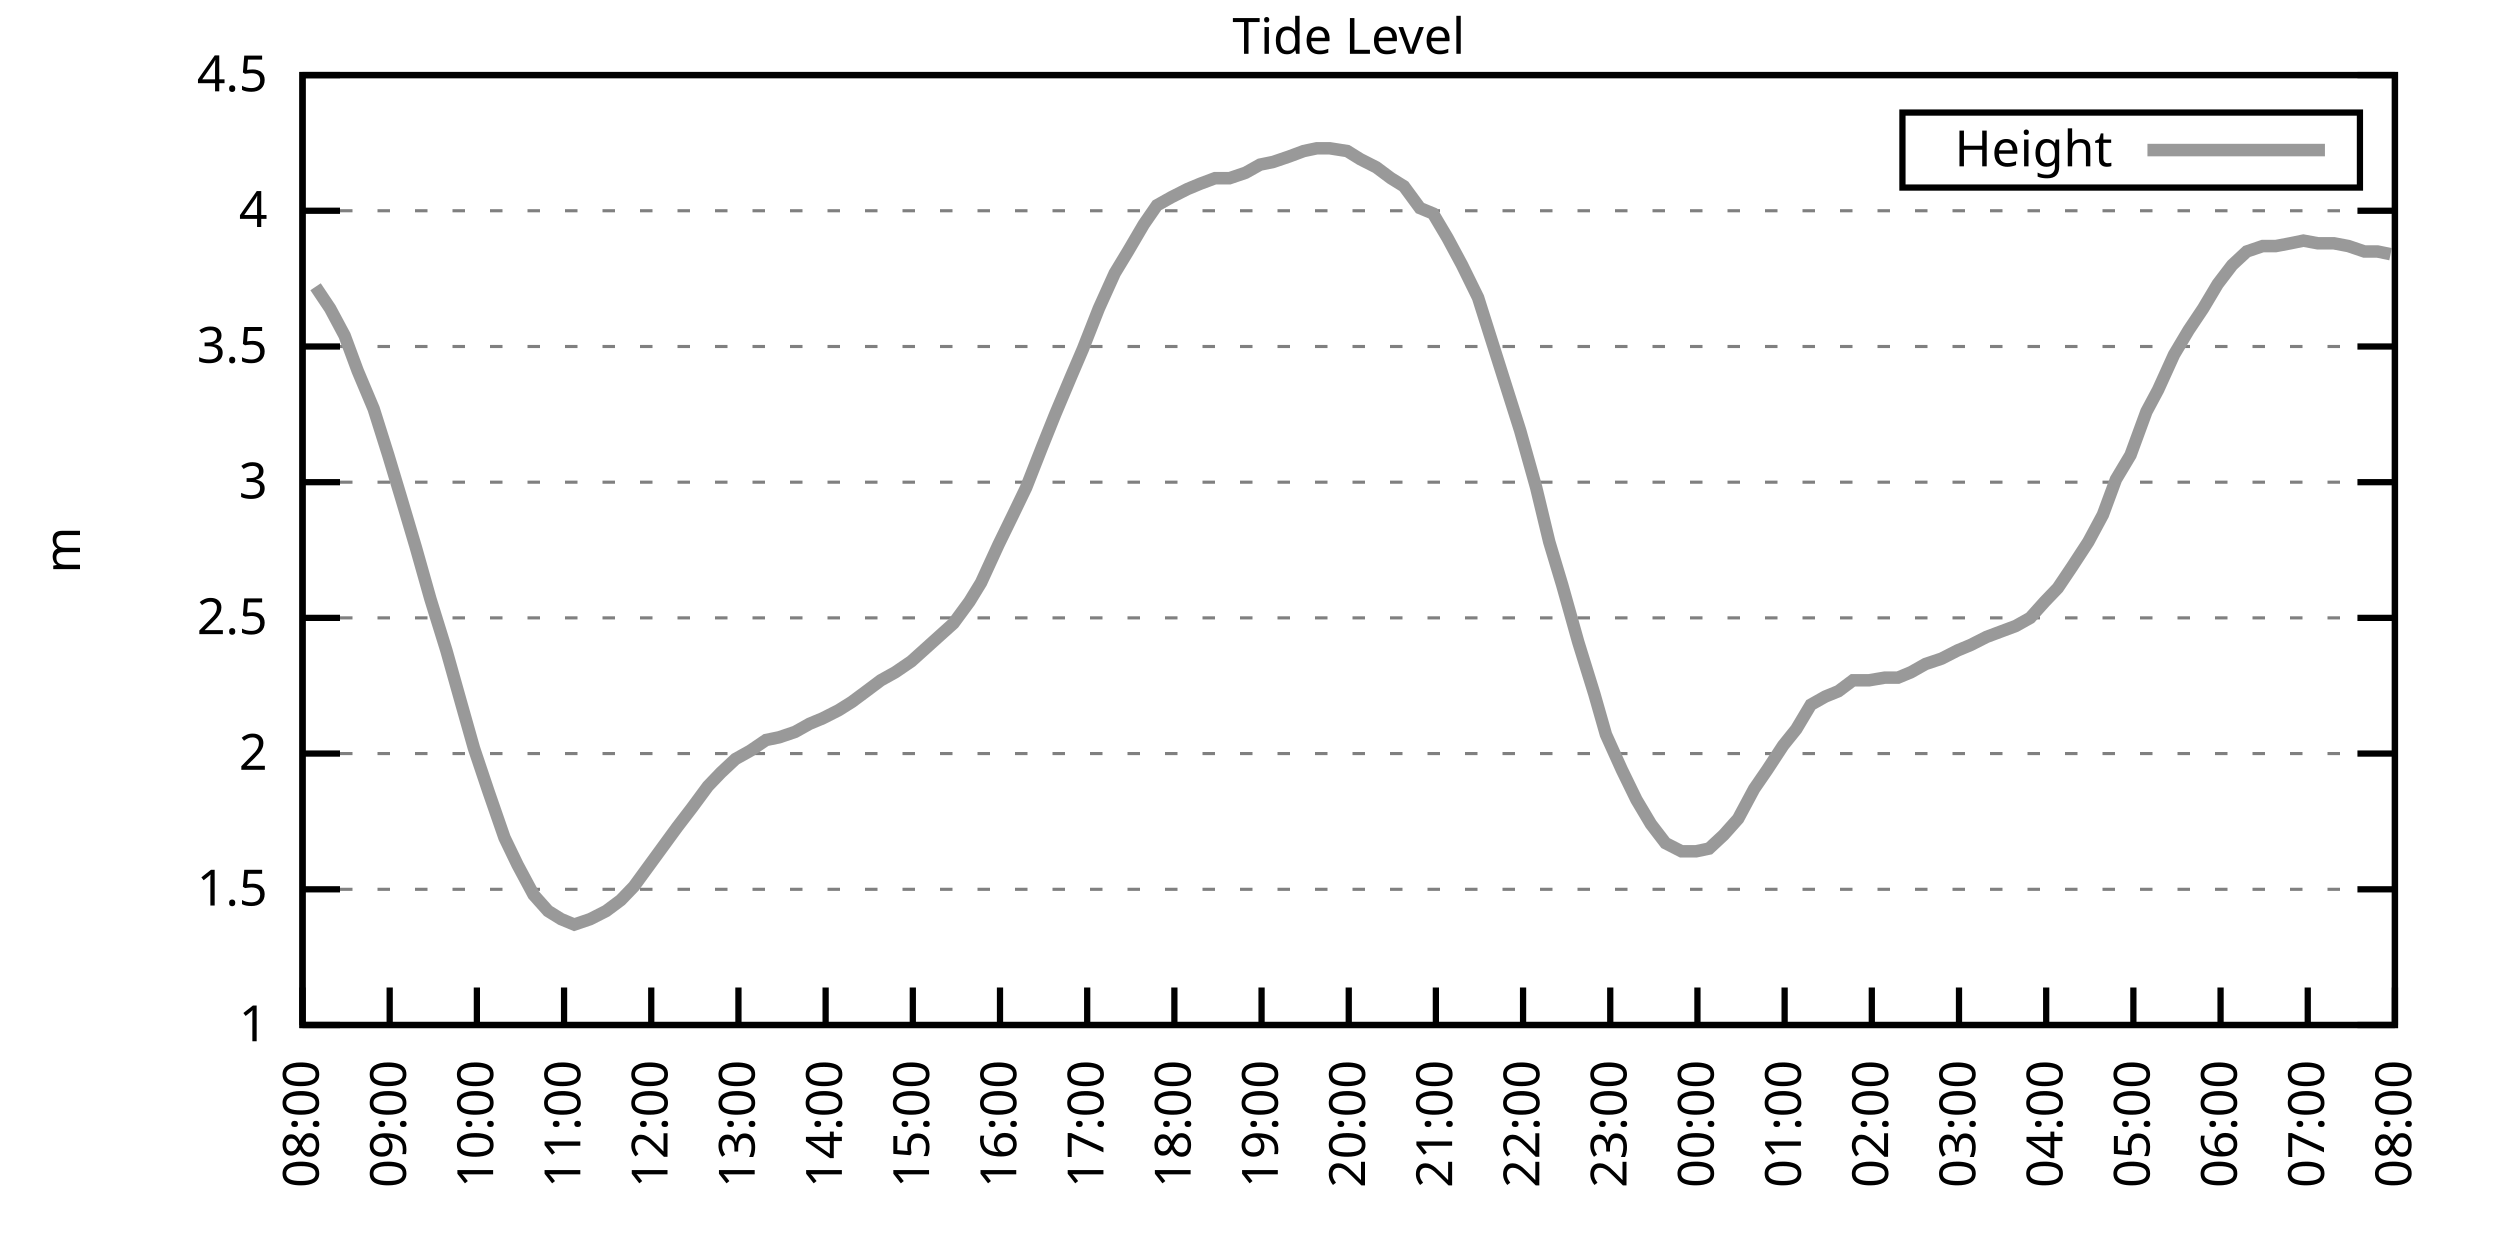
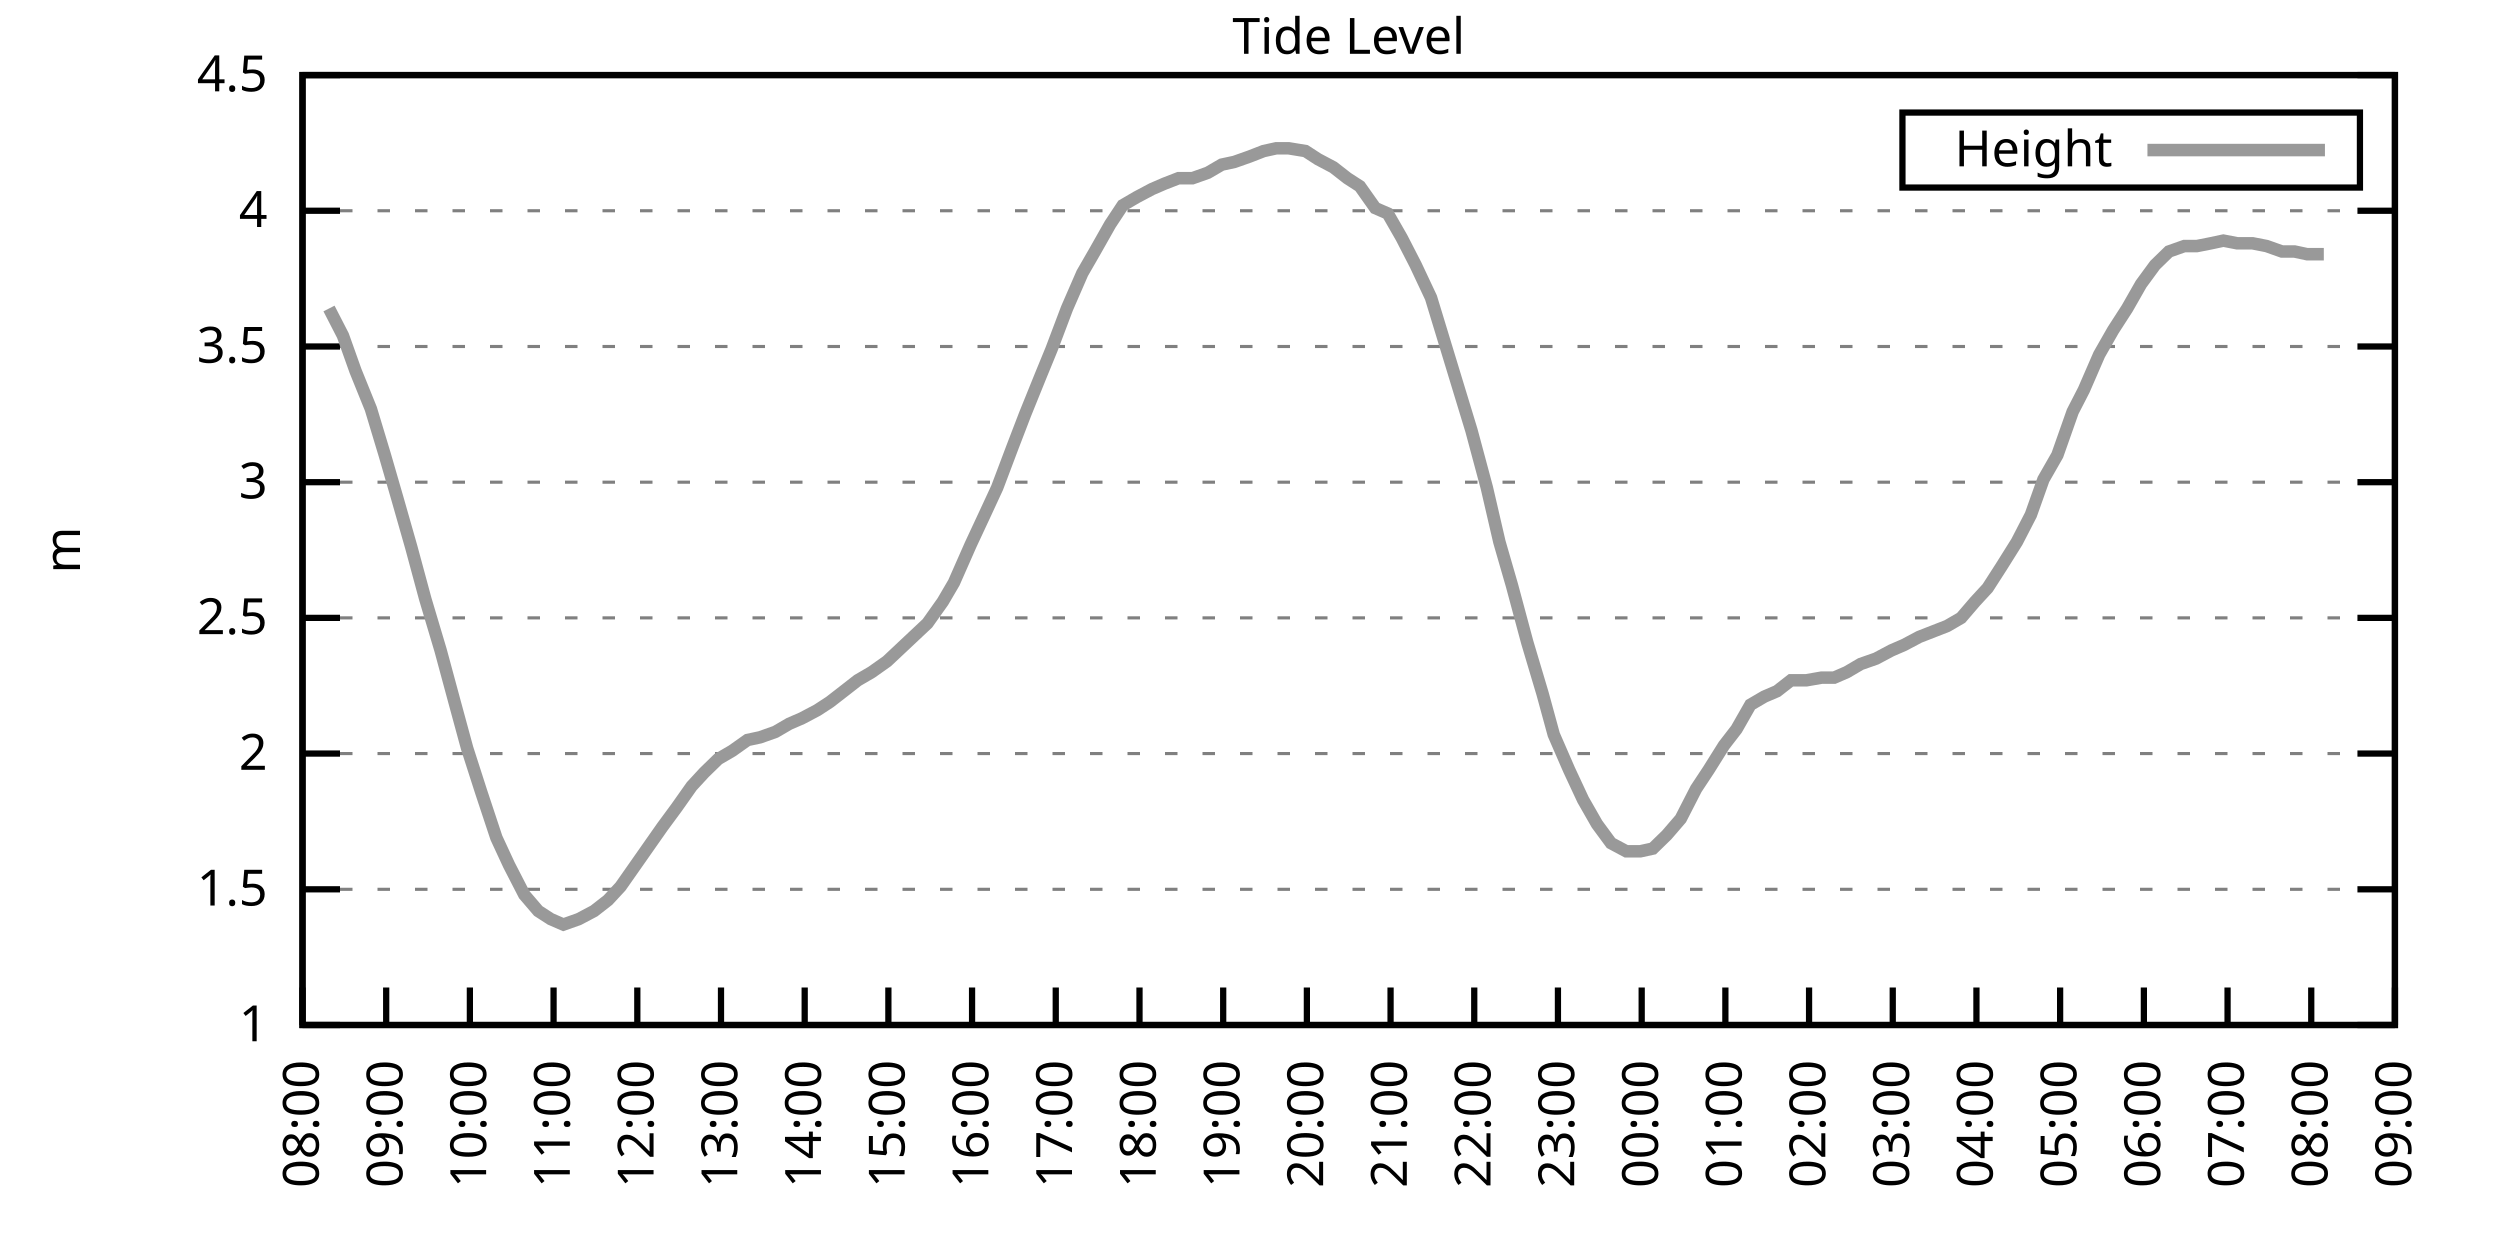
<svg xmlns="http://www.w3.org/2000/svg" xmlns:xlink="http://www.w3.org/1999/xlink" width="400" height="200" viewBox="0 0 400 200">
  <g id="gnuplot_canvas">
    <rect x="0" y="0" width="400" height="200" fill="none" />
    <defs>
      <circle id="gpDot" r="0.5" stroke-width="0.5" stroke="currentColor" />
      <path id="gpPt0" stroke-width="0.333" stroke="currentColor" d="M-1,0 h2 M0,-1 v2" />
      <path id="gpPt1" stroke-width="0.333" stroke="currentColor" d="M-1,-1 L1,1 M1,-1 L-1,1" />
      <path id="gpPt2" stroke-width="0.333" stroke="currentColor" d="M-1,0 L1,0 M0,-1 L0,1 M-1,-1 L1,1 M-1,1 L1,-1" />
      <rect id="gpPt3" stroke-width="0.333" stroke="currentColor" x="-1" y="-1" width="2" height="2" />
      <rect id="gpPt4" stroke-width="0.333" stroke="currentColor" fill="currentColor" x="-1" y="-1" width="2" height="2" />
      <circle id="gpPt5" stroke-width="0.333" stroke="currentColor" cx="0" cy="0" r="1" />
      <use xlink:href="#gpPt5" id="gpPt6" fill="currentColor" stroke="none" />
      <path id="gpPt7" stroke-width="0.333" stroke="currentColor" d="M0,-1.33 L-1.33,0.67 L1.33,0.67 z" />
      <use xlink:href="#gpPt7" id="gpPt8" fill="currentColor" stroke="none" />
      <use xlink:href="#gpPt7" id="gpPt9" stroke="currentColor" transform="rotate(180)" />
      <use xlink:href="#gpPt9" id="gpPt10" fill="currentColor" stroke="none" />
      <use xlink:href="#gpPt3" id="gpPt11" stroke="currentColor" transform="rotate(45)" />
      <use xlink:href="#gpPt11" id="gpPt12" fill="currentColor" stroke="none" />
      <path id="gpPt13" stroke-width="0.333" stroke="currentColor" d="M0,1.330 L1.265,0.411 L0.782,-1.067 L-0.782,-1.076 L-1.265,0.411 z" />
      <use xlink:href="#gpPt13" id="gpPt14" fill="currentColor" stroke="none" />
      <filter id="textbox" filterUnits="objectBoundingBox" x="0" y="0" height="1" width="1">
        <feFlood flood-color="white" flood-opacity="1" result="bgnd" />
        <feComposite in="SourceGraphic" in2="bgnd" operator="atop" />
      </filter>
      <filter id="greybox" filterUnits="objectBoundingBox" x="0" y="0" height="1" width="1">
        <feFlood flood-color="lightgrey" flood-opacity="1" result="grey" />
        <feComposite in="SourceGraphic" in2="grey" operator="atop" />
      </filter>
    </defs>
    <g fill="none" color="white" stroke="currentColor" stroke-width="1.00" stroke-linecap="butt" stroke-linejoin="miter">
</g>
    <g fill="none" color="black" stroke="currentColor" stroke-width="1.00" stroke-linecap="butt" stroke-linejoin="miter">
      <g stroke="none" shape-rendering="crispEdges">
        <polygon fill="rgb(255, 255, 255)" points="48.40,164.00 383.18,164.00 383.18,12.02 48.40,12.02 " />
      </g>
    </g>
    <g fill="none" color="black" stroke="currentColor" stroke-width="1.00" stroke-linecap="butt" stroke-linejoin="miter">
</g>
    <g fill="none" color="black" stroke="black" stroke-width="0.50" stroke-linecap="butt" stroke-linejoin="miter">
</g>
    <g fill="none" color="gray" stroke="currentColor" stroke-width="0.50" stroke-linecap="butt" stroke-linejoin="miter">
      <path stroke="gray" stroke-dasharray="2,4" class="gridline" d="M48.40,164.00 L383.19,164.00  " />
    </g>
    <g fill="none" color="gray" stroke="gray" stroke-width="1.00" stroke-linecap="butt" stroke-linejoin="miter">
</g>
    <g fill="none" color="black" stroke="currentColor" stroke-width="1.00" stroke-linecap="butt" stroke-linejoin="miter">
      <path stroke="black" d="M48.40,164.00 L54.40,164.00 M383.19,164.00 L377.19,164.00  " />
      <g transform="translate(42.80,166.60)" stroke="none" fill="black" font-family="Sans" font-size="8.00" text-anchor="end">
        <text>
          <tspan font-family="Sans"> 1</tspan>
        </text>
      </g>
    </g>
    <g fill="none" color="black" stroke="currentColor" stroke-width="1.00" stroke-linecap="butt" stroke-linejoin="miter">
</g>
    <g fill="none" color="black" stroke="black" stroke-width="0.50" stroke-linecap="butt" stroke-linejoin="miter">
</g>
    <g fill="none" color="gray" stroke="currentColor" stroke-width="0.50" stroke-linecap="butt" stroke-linejoin="miter">
      <path stroke="gray" stroke-dasharray="2,4" class="gridline" d="M48.40,142.29 L383.19,142.29  " />
    </g>
    <g fill="none" color="gray" stroke="gray" stroke-width="1.00" stroke-linecap="butt" stroke-linejoin="miter">
</g>
    <g fill="none" color="black" stroke="currentColor" stroke-width="1.00" stroke-linecap="butt" stroke-linejoin="miter">
      <path stroke="black" d="M48.40,142.29 L54.40,142.29 M383.19,142.29 L377.19,142.29  " />
      <g transform="translate(42.80,144.89)" stroke="none" fill="black" font-family="Sans" font-size="8.00" text-anchor="end">
        <text>
          <tspan font-family="Sans"> 1.5</tspan>
        </text>
      </g>
    </g>
    <g fill="none" color="black" stroke="currentColor" stroke-width="1.00" stroke-linecap="butt" stroke-linejoin="miter">
</g>
    <g fill="none" color="black" stroke="black" stroke-width="0.50" stroke-linecap="butt" stroke-linejoin="miter">
</g>
    <g fill="none" color="gray" stroke="currentColor" stroke-width="0.50" stroke-linecap="butt" stroke-linejoin="miter">
      <path stroke="gray" stroke-dasharray="2,4" class="gridline" d="M48.40,120.57 L383.19,120.57  " />
    </g>
    <g fill="none" color="gray" stroke="gray" stroke-width="1.00" stroke-linecap="butt" stroke-linejoin="miter">
</g>
    <g fill="none" color="black" stroke="currentColor" stroke-width="1.00" stroke-linecap="butt" stroke-linejoin="miter">
      <path stroke="black" d="M48.40,120.57 L54.40,120.57 M383.19,120.57 L377.19,120.57  " />
      <g transform="translate(42.80,123.17)" stroke="none" fill="black" font-family="Sans" font-size="8.00" text-anchor="end">
        <text>
          <tspan font-family="Sans"> 2</tspan>
        </text>
      </g>
    </g>
    <g fill="none" color="black" stroke="currentColor" stroke-width="1.00" stroke-linecap="butt" stroke-linejoin="miter">
</g>
    <g fill="none" color="black" stroke="black" stroke-width="0.50" stroke-linecap="butt" stroke-linejoin="miter">
</g>
    <g fill="none" color="gray" stroke="currentColor" stroke-width="0.50" stroke-linecap="butt" stroke-linejoin="miter">
      <path stroke="gray" stroke-dasharray="2,4" class="gridline" d="M48.40,98.86 L383.19,98.86  " />
    </g>
    <g fill="none" color="gray" stroke="gray" stroke-width="1.00" stroke-linecap="butt" stroke-linejoin="miter">
</g>
    <g fill="none" color="black" stroke="currentColor" stroke-width="1.00" stroke-linecap="butt" stroke-linejoin="miter">
      <path stroke="black" d="M48.40,98.86 L54.40,98.86 M383.19,98.86 L377.19,98.86  " />
      <g transform="translate(42.80,101.46)" stroke="none" fill="black" font-family="Sans" font-size="8.00" text-anchor="end">
        <text>
          <tspan font-family="Sans"> 2.5</tspan>
        </text>
      </g>
    </g>
    <g fill="none" color="black" stroke="currentColor" stroke-width="1.00" stroke-linecap="butt" stroke-linejoin="miter">
</g>
    <g fill="none" color="black" stroke="black" stroke-width="0.50" stroke-linecap="butt" stroke-linejoin="miter">
</g>
    <g fill="none" color="gray" stroke="currentColor" stroke-width="0.50" stroke-linecap="butt" stroke-linejoin="miter">
      <path stroke="gray" stroke-dasharray="2,4" class="gridline" d="M48.40,77.15 L383.19,77.15  " />
    </g>
    <g fill="none" color="gray" stroke="gray" stroke-width="1.00" stroke-linecap="butt" stroke-linejoin="miter">
</g>
    <g fill="none" color="black" stroke="currentColor" stroke-width="1.00" stroke-linecap="butt" stroke-linejoin="miter">
      <path stroke="black" d="M48.40,77.15 L54.40,77.15 M383.19,77.15 L377.19,77.15  " />
      <g transform="translate(42.80,79.75)" stroke="none" fill="black" font-family="Sans" font-size="8.00" text-anchor="end">
        <text>
          <tspan font-family="Sans"> 3</tspan>
        </text>
      </g>
    </g>
    <g fill="none" color="black" stroke="currentColor" stroke-width="1.00" stroke-linecap="butt" stroke-linejoin="miter">
</g>
    <g fill="none" color="black" stroke="black" stroke-width="0.50" stroke-linecap="butt" stroke-linejoin="miter">
</g>
    <g fill="none" color="gray" stroke="currentColor" stroke-width="0.50" stroke-linecap="butt" stroke-linejoin="miter">
      <path stroke="gray" stroke-dasharray="2,4" class="gridline" d="M48.40,55.44 L383.19,55.44  " />
    </g>
    <g fill="none" color="gray" stroke="gray" stroke-width="1.00" stroke-linecap="butt" stroke-linejoin="miter">
</g>
    <g fill="none" color="black" stroke="currentColor" stroke-width="1.00" stroke-linecap="butt" stroke-linejoin="miter">
      <path stroke="black" d="M48.40,55.44 L54.40,55.44 M383.19,55.44 L377.19,55.44  " />
      <g transform="translate(42.80,58.04)" stroke="none" fill="black" font-family="Sans" font-size="8.00" text-anchor="end">
        <text>
          <tspan font-family="Sans"> 3.5</tspan>
        </text>
      </g>
    </g>
    <g fill="none" color="black" stroke="currentColor" stroke-width="1.00" stroke-linecap="butt" stroke-linejoin="miter">
</g>
    <g fill="none" color="black" stroke="black" stroke-width="0.50" stroke-linecap="butt" stroke-linejoin="miter">
</g>
    <g fill="none" color="gray" stroke="currentColor" stroke-width="0.50" stroke-linecap="butt" stroke-linejoin="miter">
      <path stroke="gray" stroke-dasharray="2,4" class="gridline" d="M48.40,33.72 L383.19,33.72  " />
    </g>
    <g fill="none" color="gray" stroke="gray" stroke-width="1.00" stroke-linecap="butt" stroke-linejoin="miter">
</g>
    <g fill="none" color="black" stroke="currentColor" stroke-width="1.00" stroke-linecap="butt" stroke-linejoin="miter">
      <path stroke="black" d="M48.40,33.72 L54.40,33.72 M383.19,33.72 L377.19,33.72  " />
      <g transform="translate(42.80,36.32)" stroke="none" fill="black" font-family="Sans" font-size="8.00" text-anchor="end">
        <text>
          <tspan font-family="Sans"> 4</tspan>
        </text>
      </g>
    </g>
    <g fill="none" color="black" stroke="currentColor" stroke-width="1.00" stroke-linecap="butt" stroke-linejoin="miter">
</g>
    <g fill="none" color="black" stroke="black" stroke-width="0.50" stroke-linecap="butt" stroke-linejoin="miter">
</g>
    <g fill="none" color="gray" stroke="currentColor" stroke-width="0.50" stroke-linecap="butt" stroke-linejoin="miter">
      <path stroke="gray" stroke-dasharray="2,4" class="gridline" d="M48.40,12.01 L383.19,12.01  " />
    </g>
    <g fill="none" color="gray" stroke="gray" stroke-width="1.00" stroke-linecap="butt" stroke-linejoin="miter">
</g>
    <g fill="none" color="black" stroke="currentColor" stroke-width="1.00" stroke-linecap="butt" stroke-linejoin="miter">
      <path stroke="black" d="M48.40,12.01 L54.40,12.01 M383.19,12.01 L377.19,12.01  " />
      <g transform="translate(42.80,14.61)" stroke="none" fill="black" font-family="Sans" font-size="8.00" text-anchor="end">
        <text>
          <tspan font-family="Sans"> 4.5</tspan>
        </text>
      </g>
    </g>
    <g fill="none" color="black" stroke="currentColor" stroke-width="1.00" stroke-linecap="butt" stroke-linejoin="miter">
      <path stroke="black" d="M48.40,164.00 L48.40,158.00  " />
      <g transform="translate(51.00,169.60) rotate(270.00)" stroke="none" fill="black" font-family="Sans" font-size="8.00" text-anchor="end">
        <text>
          <tspan font-family="Sans">08:00</tspan>
        </text>
      </g>
    </g>
    <g fill="none" color="black" stroke="currentColor" stroke-width="1.00" stroke-linecap="butt" stroke-linejoin="miter">
-       <path stroke="black" d="M62.35,164.00 L62.35,158.00  " />
-       <g transform="translate(64.95,169.60) rotate(270.00)" stroke="none" fill="black" font-family="Sans" font-size="8.00" text-anchor="end">
+       <path stroke="black" d="M61.79,164.00 L61.79,158.00  " />
+       <g transform="translate(64.39,169.60) rotate(270.00)" stroke="none" fill="black" font-family="Sans" font-size="8.00" text-anchor="end">
        <text>
          <tspan font-family="Sans">09:00</tspan>
        </text>
      </g>
    </g>
    <g fill="none" color="black" stroke="currentColor" stroke-width="1.00" stroke-linecap="butt" stroke-linejoin="miter">
-       <path stroke="black" d="M76.30,164.00 L76.30,158.00  " />
-       <g transform="translate(78.90,169.60) rotate(270.00)" stroke="none" fill="black" font-family="Sans" font-size="8.00" text-anchor="end">
+       <path stroke="black" d="M75.18,164.00 L75.18,158.00  " />
+       <g transform="translate(77.78,169.60) rotate(270.00)" stroke="none" fill="black" font-family="Sans" font-size="8.00" text-anchor="end">
        <text>
          <tspan font-family="Sans">10:00</tspan>
        </text>
      </g>
    </g>
    <g fill="none" color="black" stroke="currentColor" stroke-width="1.00" stroke-linecap="butt" stroke-linejoin="miter">
-       <path stroke="black" d="M90.25,164.00 L90.25,158.00  " />
-       <g transform="translate(92.85,169.60) rotate(270.00)" stroke="none" fill="black" font-family="Sans" font-size="8.00" text-anchor="end">
+       <path stroke="black" d="M88.57,164.00 L88.57,158.00  " />
+       <g transform="translate(91.17,169.60) rotate(270.00)" stroke="none" fill="black" font-family="Sans" font-size="8.00" text-anchor="end">
        <text>
          <tspan font-family="Sans">11:00</tspan>
        </text>
      </g>
    </g>
    <g fill="none" color="black" stroke="currentColor" stroke-width="1.00" stroke-linecap="butt" stroke-linejoin="miter">
-       <path stroke="black" d="M104.20,164.00 L104.20,158.00  " />
-       <g transform="translate(106.80,169.60) rotate(270.00)" stroke="none" fill="black" font-family="Sans" font-size="8.00" text-anchor="end">
+       <path stroke="black" d="M101.97,164.00 L101.97,158.00  " />
+       <g transform="translate(104.57,169.60) rotate(270.00)" stroke="none" fill="black" font-family="Sans" font-size="8.00" text-anchor="end">
        <text>
          <tspan font-family="Sans">12:00</tspan>
        </text>
      </g>
    </g>
    <g fill="none" color="black" stroke="currentColor" stroke-width="1.00" stroke-linecap="butt" stroke-linejoin="miter">
-       <path stroke="black" d="M118.15,164.00 L118.15,158.00  " />
-       <g transform="translate(120.75,169.60) rotate(270.00)" stroke="none" fill="black" font-family="Sans" font-size="8.00" text-anchor="end">
+       <path stroke="black" d="M115.36,164.00 L115.36,158.00  " />
+       <g transform="translate(117.96,169.60) rotate(270.00)" stroke="none" fill="black" font-family="Sans" font-size="8.00" text-anchor="end">
        <text>
          <tspan font-family="Sans">13:00</tspan>
        </text>
      </g>
    </g>
    <g fill="none" color="black" stroke="currentColor" stroke-width="1.00" stroke-linecap="butt" stroke-linejoin="miter">
-       <path stroke="black" d="M132.10,164.00 L132.10,158.00  " />
-       <g transform="translate(134.70,169.60) rotate(270.00)" stroke="none" fill="black" font-family="Sans" font-size="8.00" text-anchor="end">
+       <path stroke="black" d="M128.75,164.00 L128.75,158.00  " />
+       <g transform="translate(131.35,169.60) rotate(270.00)" stroke="none" fill="black" font-family="Sans" font-size="8.00" text-anchor="end">
        <text>
          <tspan font-family="Sans">14:00</tspan>
        </text>
      </g>
    </g>
    <g fill="none" color="black" stroke="currentColor" stroke-width="1.00" stroke-linecap="butt" stroke-linejoin="miter">
-       <path stroke="black" d="M146.05,164.00 L146.05,158.00  " />
-       <g transform="translate(148.65,169.60) rotate(270.00)" stroke="none" fill="black" font-family="Sans" font-size="8.00" text-anchor="end">
+       <path stroke="black" d="M142.14,164.00 L142.14,158.00  " />
+       <g transform="translate(144.74,169.60) rotate(270.00)" stroke="none" fill="black" font-family="Sans" font-size="8.00" text-anchor="end">
        <text>
          <tspan font-family="Sans">15:00</tspan>
        </text>
      </g>
    </g>
    <g fill="none" color="black" stroke="currentColor" stroke-width="1.00" stroke-linecap="butt" stroke-linejoin="miter">
-       <path stroke="black" d="M160.00,164.00 L160.00,158.00  " />
-       <g transform="translate(162.60,169.60) rotate(270.00)" stroke="none" fill="black" font-family="Sans" font-size="8.00" text-anchor="end">
+       <path stroke="black" d="M155.53,164.00 L155.53,158.00  " />
+       <g transform="translate(158.13,169.60) rotate(270.00)" stroke="none" fill="black" font-family="Sans" font-size="8.00" text-anchor="end">
        <text>
          <tspan font-family="Sans">16:00</tspan>
        </text>
      </g>
    </g>
    <g fill="none" color="black" stroke="currentColor" stroke-width="1.00" stroke-linecap="butt" stroke-linejoin="miter">
-       <path stroke="black" d="M173.95,164.00 L173.95,158.00  " />
-       <g transform="translate(176.55,169.60) rotate(270.00)" stroke="none" fill="black" font-family="Sans" font-size="8.00" text-anchor="end">
+       <path stroke="black" d="M168.92,164.00 L168.92,158.00  " />
+       <g transform="translate(171.52,169.60) rotate(270.00)" stroke="none" fill="black" font-family="Sans" font-size="8.00" text-anchor="end">
        <text>
          <tspan font-family="Sans">17:00</tspan>
        </text>
      </g>
    </g>
    <g fill="none" color="black" stroke="currentColor" stroke-width="1.00" stroke-linecap="butt" stroke-linejoin="miter">
-       <path stroke="black" d="M187.90,164.00 L187.90,158.00  " />
-       <g transform="translate(190.50,169.60) rotate(270.00)" stroke="none" fill="black" font-family="Sans" font-size="8.00" text-anchor="end">
+       <path stroke="black" d="M182.32,164.00 L182.32,158.00  " />
+       <g transform="translate(184.92,169.60) rotate(270.00)" stroke="none" fill="black" font-family="Sans" font-size="8.00" text-anchor="end">
        <text>
          <tspan font-family="Sans">18:00</tspan>
        </text>
      </g>
    </g>
    <g fill="none" color="black" stroke="currentColor" stroke-width="1.00" stroke-linecap="butt" stroke-linejoin="miter">
-       <path stroke="black" d="M201.85,164.00 L201.85,158.00  " />
-       <g transform="translate(204.45,169.60) rotate(270.00)" stroke="none" fill="black" font-family="Sans" font-size="8.00" text-anchor="end">
+       <path stroke="black" d="M195.71,164.00 L195.71,158.00  " />
+       <g transform="translate(198.31,169.60) rotate(270.00)" stroke="none" fill="black" font-family="Sans" font-size="8.00" text-anchor="end">
        <text>
          <tspan font-family="Sans">19:00</tspan>
        </text>
      </g>
    </g>
    <g fill="none" color="black" stroke="currentColor" stroke-width="1.00" stroke-linecap="butt" stroke-linejoin="miter">
-       <path stroke="black" d="M215.80,164.00 L215.80,158.00  " />
-       <g transform="translate(218.40,169.60) rotate(270.00)" stroke="none" fill="black" font-family="Sans" font-size="8.00" text-anchor="end">
+       <path stroke="black" d="M209.10,164.00 L209.10,158.00  " />
+       <g transform="translate(211.70,169.60) rotate(270.00)" stroke="none" fill="black" font-family="Sans" font-size="8.00" text-anchor="end">
        <text>
          <tspan font-family="Sans">20:00</tspan>
        </text>
      </g>
    </g>
    <g fill="none" color="black" stroke="currentColor" stroke-width="1.00" stroke-linecap="butt" stroke-linejoin="miter">
-       <path stroke="black" d="M229.74,164.00 L229.74,158.00  " />
-       <g transform="translate(232.34,169.60) rotate(270.00)" stroke="none" fill="black" font-family="Sans" font-size="8.00" text-anchor="end">
+       <path stroke="black" d="M222.49,164.00 L222.49,158.00  " />
+       <g transform="translate(225.09,169.60) rotate(270.00)" stroke="none" fill="black" font-family="Sans" font-size="8.00" text-anchor="end">
        <text>
          <tspan font-family="Sans">21:00</tspan>
        </text>
      </g>
    </g>
    <g fill="none" color="black" stroke="currentColor" stroke-width="1.00" stroke-linecap="butt" stroke-linejoin="miter">
-       <path stroke="black" d="M243.69,164.00 L243.69,158.00  " />
-       <g transform="translate(246.29,169.60) rotate(270.00)" stroke="none" fill="black" font-family="Sans" font-size="8.00" text-anchor="end">
+       <path stroke="black" d="M235.88,164.00 L235.88,158.00  " />
+       <g transform="translate(238.48,169.60) rotate(270.00)" stroke="none" fill="black" font-family="Sans" font-size="8.00" text-anchor="end">
        <text>
          <tspan font-family="Sans">22:00</tspan>
        </text>
      </g>
    </g>
    <g fill="none" color="black" stroke="currentColor" stroke-width="1.00" stroke-linecap="butt" stroke-linejoin="miter">
-       <path stroke="black" d="M257.64,164.00 L257.64,158.00  " />
-       <g transform="translate(260.24,169.60) rotate(270.00)" stroke="none" fill="black" font-family="Sans" font-size="8.00" text-anchor="end">
+       <path stroke="black" d="M249.27,164.00 L249.27,158.00  " />
+       <g transform="translate(251.87,169.60) rotate(270.00)" stroke="none" fill="black" font-family="Sans" font-size="8.00" text-anchor="end">
        <text>
          <tspan font-family="Sans">23:00</tspan>
        </text>
      </g>
    </g>
    <g fill="none" color="black" stroke="currentColor" stroke-width="1.00" stroke-linecap="butt" stroke-linejoin="miter">
-       <path stroke="black" d="M271.59,164.00 L271.59,158.00  " />
-       <g transform="translate(274.19,169.60) rotate(270.00)" stroke="none" fill="black" font-family="Sans" font-size="8.00" text-anchor="end">
+       <path stroke="black" d="M262.67,164.00 L262.67,158.00  " />
+       <g transform="translate(265.27,169.60) rotate(270.00)" stroke="none" fill="black" font-family="Sans" font-size="8.00" text-anchor="end">
        <text>
          <tspan font-family="Sans">00:00</tspan>
        </text>
      </g>
    </g>
    <g fill="none" color="black" stroke="currentColor" stroke-width="1.00" stroke-linecap="butt" stroke-linejoin="miter">
-       <path stroke="black" d="M285.54,164.00 L285.54,158.00  " />
-       <g transform="translate(288.14,169.60) rotate(270.00)" stroke="none" fill="black" font-family="Sans" font-size="8.00" text-anchor="end">
+       <path stroke="black" d="M276.06,164.00 L276.06,158.00  " />
+       <g transform="translate(278.66,169.60) rotate(270.00)" stroke="none" fill="black" font-family="Sans" font-size="8.00" text-anchor="end">
        <text>
          <tspan font-family="Sans">01:00</tspan>
        </text>
      </g>
    </g>
    <g fill="none" color="black" stroke="currentColor" stroke-width="1.00" stroke-linecap="butt" stroke-linejoin="miter">
-       <path stroke="black" d="M299.49,164.00 L299.49,158.00  " />
-       <g transform="translate(302.09,169.60) rotate(270.00)" stroke="none" fill="black" font-family="Sans" font-size="8.00" text-anchor="end">
+       <path stroke="black" d="M289.45,164.00 L289.45,158.00  " />
+       <g transform="translate(292.05,169.60) rotate(270.00)" stroke="none" fill="black" font-family="Sans" font-size="8.00" text-anchor="end">
        <text>
          <tspan font-family="Sans">02:00</tspan>
        </text>
      </g>
    </g>
    <g fill="none" color="black" stroke="currentColor" stroke-width="1.00" stroke-linecap="butt" stroke-linejoin="miter">
-       <path stroke="black" d="M313.44,164.00 L313.44,158.00  " />
-       <g transform="translate(316.04,169.60) rotate(270.00)" stroke="none" fill="black" font-family="Sans" font-size="8.00" text-anchor="end">
+       <path stroke="black" d="M302.84,164.00 L302.84,158.00  " />
+       <g transform="translate(305.44,169.60) rotate(270.00)" stroke="none" fill="black" font-family="Sans" font-size="8.00" text-anchor="end">
        <text>
          <tspan font-family="Sans">03:00</tspan>
        </text>
      </g>
    </g>
    <g fill="none" color="black" stroke="currentColor" stroke-width="1.00" stroke-linecap="butt" stroke-linejoin="miter">
-       <path stroke="black" d="M327.39,164.00 L327.39,158.00  " />
-       <g transform="translate(329.99,169.60) rotate(270.00)" stroke="none" fill="black" font-family="Sans" font-size="8.00" text-anchor="end">
+       <path stroke="black" d="M316.23,164.00 L316.23,158.00  " />
+       <g transform="translate(318.83,169.60) rotate(270.00)" stroke="none" fill="black" font-family="Sans" font-size="8.00" text-anchor="end">
        <text>
          <tspan font-family="Sans">04:00</tspan>
        </text>
      </g>
    </g>
    <g fill="none" color="black" stroke="currentColor" stroke-width="1.00" stroke-linecap="butt" stroke-linejoin="miter">
-       <path stroke="black" d="M341.34,164.00 L341.34,158.00  " />
-       <g transform="translate(343.94,169.60) rotate(270.00)" stroke="none" fill="black" font-family="Sans" font-size="8.00" text-anchor="end">
+       <path stroke="black" d="M329.62,164.00 L329.62,158.00  " />
+       <g transform="translate(332.22,169.60) rotate(270.00)" stroke="none" fill="black" font-family="Sans" font-size="8.00" text-anchor="end">
        <text>
          <tspan font-family="Sans">05:00</tspan>
        </text>
      </g>
    </g>
    <g fill="none" color="black" stroke="currentColor" stroke-width="1.00" stroke-linecap="butt" stroke-linejoin="miter">
-       <path stroke="black" d="M355.29,164.00 L355.29,158.00  " />
-       <g transform="translate(357.89,169.60) rotate(270.00)" stroke="none" fill="black" font-family="Sans" font-size="8.00" text-anchor="end">
+       <path stroke="black" d="M343.02,164.00 L343.02,158.00  " />
+       <g transform="translate(345.62,169.60) rotate(270.00)" stroke="none" fill="black" font-family="Sans" font-size="8.00" text-anchor="end">
        <text>
          <tspan font-family="Sans">06:00</tspan>
        </text>
      </g>
    </g>
    <g fill="none" color="black" stroke="currentColor" stroke-width="1.00" stroke-linecap="butt" stroke-linejoin="miter">
-       <path stroke="black" d="M369.24,164.00 L369.24,158.00  " />
-       <g transform="translate(371.84,169.60) rotate(270.00)" stroke="none" fill="black" font-family="Sans" font-size="8.00" text-anchor="end">
+       <path stroke="black" d="M356.41,164.00 L356.41,158.00  " />
+       <g transform="translate(359.01,169.60) rotate(270.00)" stroke="none" fill="black" font-family="Sans" font-size="8.00" text-anchor="end">
        <text>
          <tspan font-family="Sans">07:00</tspan>
+         </text>
+       </g>
+     </g>
+     <g fill="none" color="black" stroke="currentColor" stroke-width="1.00" stroke-linecap="butt" stroke-linejoin="miter">
+       <path stroke="black" d="M369.80,164.00 L369.80,158.00  " />
+       <g transform="translate(372.40,169.60) rotate(270.00)" stroke="none" fill="black" font-family="Sans" font-size="8.00" text-anchor="end">
+         <text>
+           <tspan font-family="Sans">08:00</tspan>
        </text>
      </g>
    </g>
    <g fill="none" color="black" stroke="currentColor" stroke-width="1.00" stroke-linecap="butt" stroke-linejoin="miter">
      <path stroke="black" d="M383.19,164.00 L383.19,158.00  " />
      <g transform="translate(385.79,169.60) rotate(270.00)" stroke="none" fill="black" font-family="Sans" font-size="8.00" text-anchor="end">
        <text>
-           <tspan font-family="Sans">08:00</tspan>
+           <tspan font-family="Sans">09:00</tspan>
        </text>
      </g>
    </g>
    <g fill="none" color="black" stroke="currentColor" stroke-width="1.00" stroke-linecap="butt" stroke-linejoin="miter">
</g>
    <g fill="none" color="black" stroke="currentColor" stroke-width="1.00" stroke-linecap="butt" stroke-linejoin="miter">
      <path stroke="black" d="M48.40,12.01 L48.40,164.00 L383.19,164.00 L383.19,12.01 L48.40,12.01 Z  " />
    </g>
    <g fill="none" color="black" stroke="currentColor" stroke-width="1.00" stroke-linecap="butt" stroke-linejoin="miter">
</g>
    <g fill="none" color="black" stroke="currentColor" stroke-width="1.00" stroke-linecap="butt" stroke-linejoin="miter">
      <path stroke="black" d="M304.39,30.01 L304.39,18.01 L377.59,18.01 L377.59,30.01 L304.39,30.01 Z  " />
    </g>
    <g id="Tide_level_plot_1">
      <g fill="none" color="white" stroke="black" stroke-width="2.00" stroke-linecap="butt" stroke-linejoin="miter">
</g>
      <g fill="none" color="black" stroke="currentColor" stroke-width="2.00" stroke-linecap="butt" stroke-linejoin="miter">
        <g transform="translate(337.99,26.61)" stroke="none" fill="black" font-family="Sans" font-size="8.00" text-anchor="end">
          <text>
            <tspan font-family="Sans">Height</tspan>
          </text>
        </g>
      </g>
      <g fill="none" color="black" stroke="currentColor" stroke-width="2.00" stroke-linecap="butt" stroke-linejoin="miter">
-         <path stroke="rgb(153, 153, 153)" d="M343.59,24.01 L371.99,24.01 M50.49,45.88 L52.82,49.36 L55.14,53.70 L57.23,59.34 L59.79,65.42 L62.12,72.81   L64.21,79.75 L66.53,87.57 L68.86,95.82 L71.42,104.07 L73.74,112.32 L75.83,119.71 L78.16,126.65 L80.72,134.04   L82.81,138.38 L85.37,143.16 L87.69,145.76 L89.78,147.06 L91.88,147.93 L94.43,147.06 L96.99,145.76 L99.32,144.02   L101.41,141.85 L108.38,132.30 L110.71,129.26 L113.27,125.79 L115.36,123.61 L117.68,121.44 L120.01,120.14 L122.57,118.40   L124.66,117.97 L127.22,117.10 L129.54,115.80 L131.63,114.93 L134.19,113.63 L136.28,112.32 L138.61,110.59 L140.93,108.85   L143.26,107.55 L145.81,105.81 L152.56,99.73 L155.11,96.26 L156.97,93.22 L159.76,87.14 L162.09,82.36 L164.18,78.02   L166.74,71.50 L168.83,66.29 L171.39,60.21 L173.25,55.87 L175.81,49.36 L178.36,43.71 L180.46,40.24 L183.01,35.89   L185.11,32.85 L187.43,31.55 L189.99,30.25 L192.08,29.38 L194.41,28.51 L196.73,28.51 L199.29,27.64 L201.61,26.34   L203.71,25.91 L206.26,25.04 L208.59,24.17 L210.68,23.73 L212.77,23.73 L215.56,24.17 L217.65,25.47 L220.21,26.77   L222.54,28.51 L224.63,29.81 L227.19,33.29 L229.28,34.16 L231.60,38.07 L233.93,42.41 L236.49,47.62 L243.23,68.90   L245.79,78.02 L247.88,86.70 L249.97,93.65 L252.53,102.77 L255.09,111.02 L256.95,117.53 L259.50,123.18 L261.83,127.96   L264.15,131.86 L266.48,134.90 L269.04,136.21 L271.36,136.21 L273.45,135.77 L275.78,133.60 L278.10,131.00 L280.66,126.22   L282.75,123.18 L285.31,119.27 L287.40,116.67 L289.73,112.76 L292.05,111.45 L294.15,110.59 L296.47,108.85 L299.03,108.85   L301.58,108.42 L303.68,108.42 L305.77,107.55 L308.09,106.24 L310.65,105.38 L313.21,104.07 L315.30,103.20 L317.86,101.90   L320.18,101.03 L322.51,100.16 L324.83,98.86 L327.16,96.26 L329.25,94.08 L331.58,90.61 L334.13,86.70 L336.46,82.36   L338.55,76.71 L340.88,72.81 L343.43,65.86 L345.29,62.38 L347.85,56.74 L350.18,52.83 L352.50,49.36 L354.83,45.45   L357.15,42.41 L359.48,40.24 L362.03,39.37 L364.13,39.37 L366.45,38.93 L368.54,38.50 L370.87,38.93 L373.43,38.93   L375.75,39.37 L378.31,40.24 L380.40,40.24 L382.49,40.67  " />
+         <path stroke="rgb(153, 153, 153)" d="M343.59,24.01 L371.99,24.01 M52.64,49.36 L54.87,53.70 L56.88,59.34 L59.34,65.42 L61.57,72.81 L63.58,79.75   L65.81,87.57 L68.04,95.82 L70.50,104.07 L72.73,112.32 L74.74,119.71 L76.97,126.65 L79.42,134.04 L81.43,138.38   L83.89,143.16 L86.12,145.76 L88.13,147.06 L90.14,147.93 L92.59,147.06 L95.05,145.76 L97.28,144.02 L99.29,141.85   L105.98,132.30 L108.22,129.26 L110.67,125.79 L112.68,123.61 L114.91,121.44 L117.14,120.14 L119.60,118.40 L121.61,117.97   L124.06,117.10 L126.29,115.80 L128.30,114.93 L130.76,113.63 L132.77,112.32 L135.00,110.59 L137.23,108.85 L139.46,107.55   L141.92,105.81 L148.39,99.73 L150.85,96.26 L152.63,93.22 L155.31,87.14 L157.54,82.36 L159.55,78.02 L162.01,71.50   L164.01,66.29 L166.47,60.21 L168.25,55.87 L170.71,49.36 L173.17,43.71 L175.17,40.24 L177.63,35.89 L179.64,32.85   L181.87,31.55 L184.32,30.25 L186.33,29.38 L188.57,28.51 L190.80,28.51 L193.25,27.64 L195.48,26.34 L197.49,25.91   L199.95,25.04 L202.18,24.17 L204.19,23.73 L206.20,23.73 L208.88,24.17 L210.88,25.47 L213.34,26.77 L215.57,28.51   L217.58,29.81 L220.04,33.29 L222.04,34.16 L224.28,38.07 L226.51,42.41 L228.96,47.62 L235.44,68.90 L237.89,78.02   L239.90,86.70 L241.91,93.65 L244.36,102.77 L246.82,111.02 L248.60,117.53 L251.06,123.18 L253.29,127.96 L255.52,131.86   L257.76,134.90 L260.21,136.21 L262.44,136.21 L264.45,135.77 L266.68,133.60 L268.92,131.00 L271.37,126.22 L273.38,123.18   L275.83,119.27 L277.84,116.67 L280.07,112.76 L282.31,111.45 L284.32,110.59 L286.55,108.85 L289.00,108.85 L291.46,108.42   L293.47,108.42 L295.48,107.55 L297.71,106.24 L300.16,105.38 L302.62,104.07 L304.63,103.20 L307.08,101.90 L309.31,101.03   L311.54,100.16 L313.78,98.86 L316.01,96.26 L318.02,94.08 L320.25,90.61 L322.70,86.70 L324.94,82.36 L326.95,76.71   L329.18,72.81 L331.63,65.86 L333.42,62.38 L335.87,56.74 L338.10,52.83 L340.34,49.36 L342.57,45.45 L344.80,42.41   L347.03,40.24 L349.49,39.37 L351.50,39.37 L353.73,38.93 L355.74,38.50 L357.97,38.93 L360.42,38.93 L362.66,39.37   L365.11,40.24 L367.12,40.24 L369.13,40.67 L371.81,40.67  " />
      </g>
    </g>
    <g fill="none" color="black" stroke="currentColor" stroke-width="2.00" stroke-linecap="butt" stroke-linejoin="miter">
</g>
    <g fill="none" color="black" stroke="black" stroke-width="1.00" stroke-linecap="butt" stroke-linejoin="miter">
</g>
    <g fill="none" color="black" stroke="currentColor" stroke-width="1.00" stroke-linecap="butt" stroke-linejoin="miter">
      <path stroke="black" d="M48.40,12.01 L48.40,164.00 L383.19,164.00 L383.19,12.01 L48.40,12.01 Z  " />
      <g transform="translate(12.80,88.01) rotate(270.00)" stroke="none" fill="black" font-family="Sans" font-size="8.00" text-anchor="middle">
        <text>
          <tspan font-family="Sans">m</tspan>
        </text>
      </g>
    </g>
    <g fill="none" color="black" stroke="currentColor" stroke-width="1.00" stroke-linecap="butt" stroke-linejoin="miter">
</g>
    <g fill="none" color="black" stroke="currentColor" stroke-width="1.00" stroke-linecap="butt" stroke-linejoin="miter">
      <g transform="translate(215.79,8.61)" stroke="none" fill="black" font-family="Sans" font-size="8.00" text-anchor="middle">
        <text>
          <tspan font-family="Sans">Tide Level</tspan>
        </text>
      </g>
    </g>
    <g fill="none" color="black" stroke="currentColor" stroke-width="1.00" stroke-linecap="butt" stroke-linejoin="miter">
</g>
  </g>
</svg>
